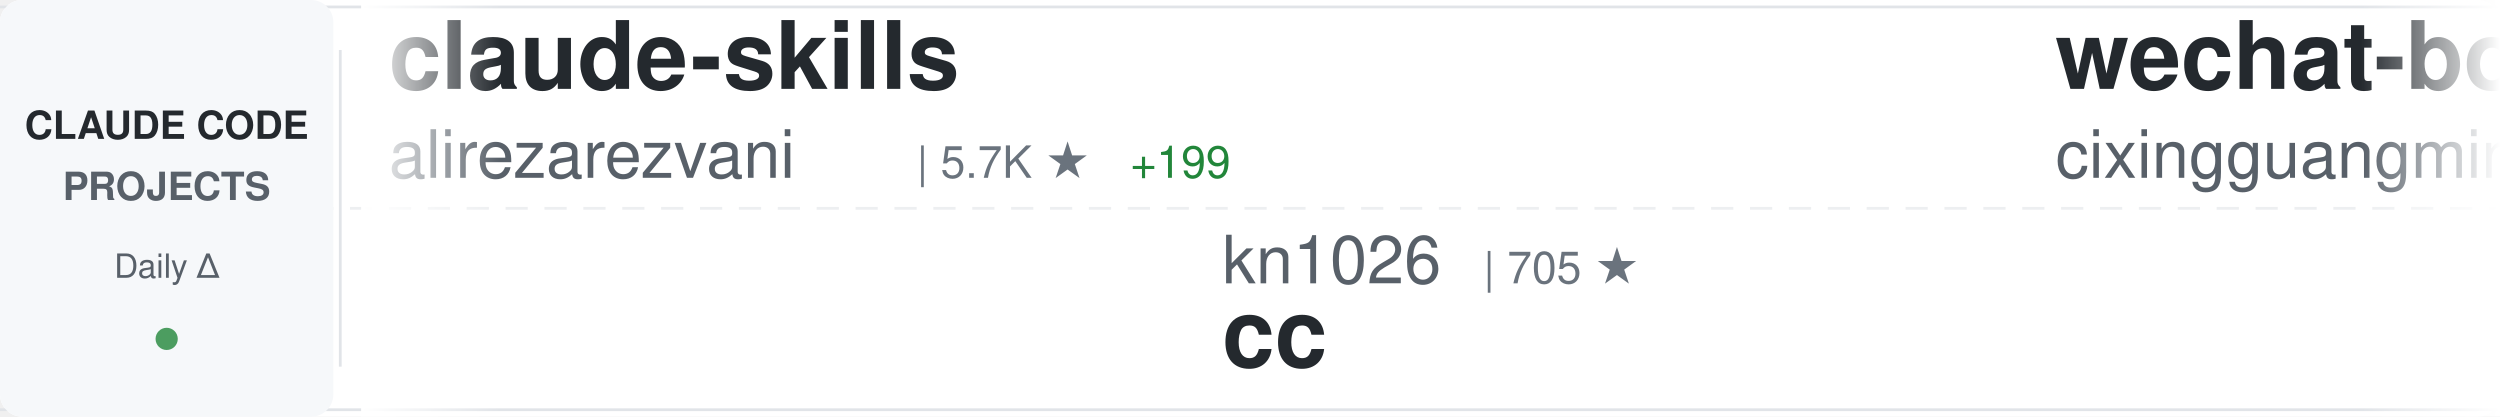
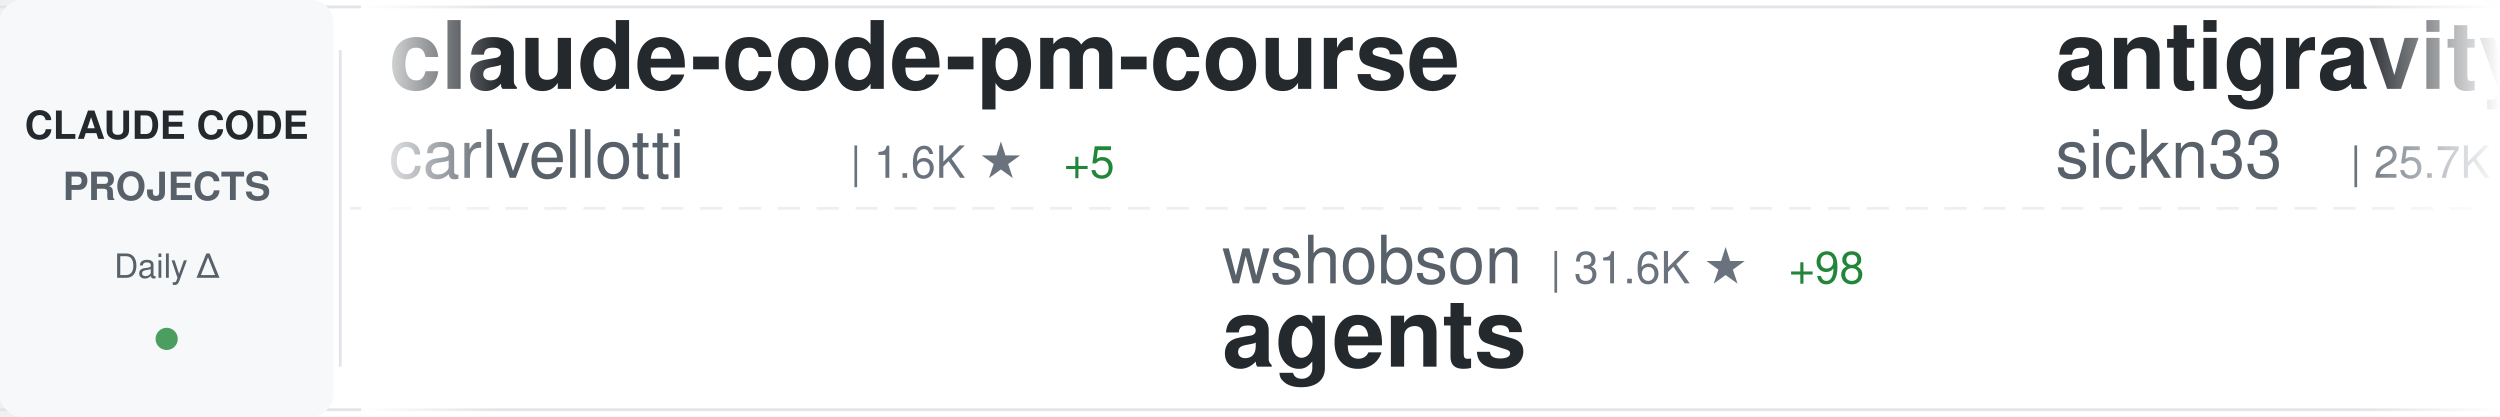
<svg xmlns="http://www.w3.org/2000/svg" width="900" height="150">
  <defs>
    <linearGradient id="awesomeLeftFade" x1="0%" y1="0%" x2="100%" y2="0%">
      <stop offset="0%" style="stop-color:#ffffff;stop-opacity:1" />
      <stop offset="100%" style="stop-color:#ffffff;stop-opacity:0" />
    </linearGradient>
    <linearGradient id="awesomeRightFade" x1="0%" y1="0%" x2="100%" y2="0%">
      <stop offset="0%" style="stop-color:#ffffff;stop-opacity:0" />
      <stop offset="100%" style="stop-color:#ffffff;stop-opacity:1" />
    </linearGradient>
  </defs>
  <rect width="900" height="150" fill="#ffffff" rx="8" />
  <rect x="0" y="2" width="900" height="1" fill="#e1e4e8" />
  <rect x="0" y="147" width="900" height="1" fill="#e1e4e8" />
  <line x1="0" y1="75" x2="900" y2="75" stroke="#e1e4e8" stroke-width="1" stroke-dasharray="8 6" opacity="0.6" />
  <rect x="0" y="0" width="120" height="150" fill="#f6f8fa" rx="8" />
  <text x="60" y="50" font-family="-apple-system, BlinkMacSystemFont, 'Segoe UI', Helvetica, Arial, sans-serif" font-size="14" font-weight="600" fill="#24292e" text-anchor="middle">CLAUDE CODE</text>
  <text x="60" y="72" font-family="-apple-system, BlinkMacSystemFont, 'Segoe UI', Helvetica, Arial, sans-serif" font-size="14" font-weight="600" fill="#586069" text-anchor="middle">PROJECTS</text>
  <text x="60" y="100" font-family="-apple-system, BlinkMacSystemFont, 'Segoe UI', Helvetica, Arial, sans-serif" font-size="12" font-weight="500" fill="#586069" text-anchor="middle">Daily Δ</text>
  <circle cx="60" cy="122" r="4" fill="#22863a" opacity="0.8" />
  <rect x="122" y="18" width="1" height="114" fill="#e1e4e8" />
  <clipPath id="awesomeTickerClip">
    <rect x="130" y="0" width="770" height="150" />
  </clipPath>
  <g clip-path="url(#awesomeTickerClip)">
    <g id="awesomeTickerItems">
      <animateTransform attributeName="transform" attributeType="XML" type="translate" from="0 0" to="-3000 0" dur="54s" repeatCount="indefinite" />
      <g transform="translate(0, 0)">
-         <text x="140" y="32" font-family="-apple-system, BlinkMacSystemFont, 'Segoe UI', Helvetica, Arial, sans-serif" font-size="34" font-weight="600" fill="#24292e">claude-skills</text>
-         <text x="140" y="64" font-family="-apple-system, BlinkMacSystemFont, 'Segoe UI', Helvetica, Arial, sans-serif" font-size="24" font-weight="400" fill="#586069">alirezarezvani</text>
-         <text x="330" y="64" font-family="-apple-system, BlinkMacSystemFont, 'Segoe UI', Helvetica, Arial, sans-serif" font-size="16" font-weight="500" fill="#6a737d">| 5.7K ★</text>
-         <text x="407" y="64" font-family="-apple-system, BlinkMacSystemFont, 'Segoe UI', Helvetica, Arial, sans-serif" font-size="16" font-weight="500" fill="#22863a"> +199</text>
+         <text x="140" y="32" font-family="-apple-system, BlinkMacSystemFont, 'Segoe UI', Helvetica, Arial, sans-serif" font-size="34" font-weight="600" fill="#24292e">claude-code-pm-course</text>
+         <text x="140" y="64" font-family="-apple-system, BlinkMacSystemFont, 'Segoe UI', Helvetica, Arial, sans-serif" font-size="24" font-weight="400" fill="#586069">carlvellotti</text>
+         <text x="306" y="64" font-family="-apple-system, BlinkMacSystemFont, 'Segoe UI', Helvetica, Arial, sans-serif" font-size="16" font-weight="500" fill="#6a737d">| 1.6K ★</text>
+         <text x="383" y="64" font-family="-apple-system, BlinkMacSystemFont, 'Segoe UI', Helvetica, Arial, sans-serif" font-size="16" font-weight="500" fill="#22863a"> +5</text>
      </g>
      <g transform="translate(300, 0)">
-         <text x="140" y="102" font-family="-apple-system, BlinkMacSystemFont, 'Segoe UI', Helvetica, Arial, sans-serif" font-size="24" font-weight="400" fill="#586069">kn1026</text>
-         <text x="234" y="102" font-family="-apple-system, BlinkMacSystemFont, 'Segoe UI', Helvetica, Arial, sans-serif" font-size="16" font-weight="500" fill="#6a737d">| 705 ★</text>
-         <text x="140" y="132" font-family="-apple-system, BlinkMacSystemFont, 'Segoe UI', Helvetica, Arial, sans-serif" font-size="34" font-weight="600" fill="#24292e">cc</text>
+         <text x="140" y="102" font-family="-apple-system, BlinkMacSystemFont, 'Segoe UI', Helvetica, Arial, sans-serif" font-size="24" font-weight="400" fill="#586069">wshobson</text>
+         <text x="258" y="102" font-family="-apple-system, BlinkMacSystemFont, 'Segoe UI', Helvetica, Arial, sans-serif" font-size="16" font-weight="500" fill="#6a737d">| 31.6K ★</text>
+         <text x="344" y="102" font-family="-apple-system, BlinkMacSystemFont, 'Segoe UI', Helvetica, Arial, sans-serif" font-size="16" font-weight="500" fill="#22863a"> +98</text>
+         <text x="140" y="132" font-family="-apple-system, BlinkMacSystemFont, 'Segoe UI', Helvetica, Arial, sans-serif" font-size="34" font-weight="600" fill="#24292e">agents</text>
      </g>
      <g transform="translate(600, 0)">
-         <text x="140" y="32" font-family="-apple-system, BlinkMacSystemFont, 'Segoe UI', Helvetica, Arial, sans-serif" font-size="34" font-weight="600" fill="#24292e">wechat-bot</text>
-         <text x="140" y="64" font-family="-apple-system, BlinkMacSystemFont, 'Segoe UI', Helvetica, Arial, sans-serif" font-size="24" font-weight="400" fill="#586069">cixingguangming55555</text>
-         <text x="402" y="64" font-family="-apple-system, BlinkMacSystemFont, 'Segoe UI', Helvetica, Arial, sans-serif" font-size="16" font-weight="500" fill="#6a737d">| 2.5K ★</text>
+         <text x="140" y="32" font-family="-apple-system, BlinkMacSystemFont, 'Segoe UI', Helvetica, Arial, sans-serif" font-size="34" font-weight="600" fill="#24292e">antigravity-awesome-skil...</text>
+         <text x="140" y="64" font-family="-apple-system, BlinkMacSystemFont, 'Segoe UI', Helvetica, Arial, sans-serif" font-size="24" font-weight="400" fill="#586069">sickn33</text>
+         <text x="246" y="64" font-family="-apple-system, BlinkMacSystemFont, 'Segoe UI', Helvetica, Arial, sans-serif" font-size="16" font-weight="500" fill="#6a737d">| 25.7K ★</text>
+         <text x="332" y="64" font-family="-apple-system, BlinkMacSystemFont, 'Segoe UI', Helvetica, Arial, sans-serif" font-size="16" font-weight="500" fill="#22863a"> +384</text>
      </g>
      <g transform="translate(900, 0)">
-         <text x="140" y="102" font-family="-apple-system, BlinkMacSystemFont, 'Segoe UI', Helvetica, Arial, sans-serif" font-size="24" font-weight="400" fill="#586069">OthmanAdi</text>
-         <text x="270" y="102" font-family="-apple-system, BlinkMacSystemFont, 'Segoe UI', Helvetica, Arial, sans-serif" font-size="16" font-weight="500" fill="#6a737d">| 16.4K ★</text>
-         <text x="356" y="102" font-family="-apple-system, BlinkMacSystemFont, 'Segoe UI', Helvetica, Arial, sans-serif" font-size="16" font-weight="500" fill="#22863a"> +122</text>
-         <text x="140" y="132" font-family="-apple-system, BlinkMacSystemFont, 'Segoe UI', Helvetica, Arial, sans-serif" font-size="34" font-weight="600" fill="#24292e">planning-with-files</text>
+         <text x="140" y="102" font-family="-apple-system, BlinkMacSystemFont, 'Segoe UI', Helvetica, Arial, sans-serif" font-size="24" font-weight="400" fill="#586069">Njengah</text>
+         <text x="246" y="102" font-family="-apple-system, BlinkMacSystemFont, 'Segoe UI', Helvetica, Arial, sans-serif" font-size="16" font-weight="500" fill="#6a737d">| 1.4K ★</text>
+         <text x="323" y="102" font-family="-apple-system, BlinkMacSystemFont, 'Segoe UI', Helvetica, Arial, sans-serif" font-size="16" font-weight="500" fill="#22863a"> +5</text>
+         <text x="140" y="132" font-family="-apple-system, BlinkMacSystemFont, 'Segoe UI', Helvetica, Arial, sans-serif" font-size="34" font-weight="600" fill="#24292e">claude-code-cheat-sheet</text>
      </g>
      <g transform="translate(1200, 0)">
-         <text x="140" y="32" font-family="-apple-system, BlinkMacSystemFont, 'Segoe UI', Helvetica, Arial, sans-serif" font-size="34" font-weight="600" fill="#24292e">skills</text>
-         <text x="140" y="64" font-family="-apple-system, BlinkMacSystemFont, 'Segoe UI', Helvetica, Arial, sans-serif" font-size="24" font-weight="400" fill="#586069">anthropics</text>
-         <text x="282" y="64" font-family="-apple-system, BlinkMacSystemFont, 'Segoe UI', Helvetica, Arial, sans-serif" font-size="16" font-weight="500" fill="#6a737d">| 96.8K ★</text>
-         <text x="368" y="64" font-family="-apple-system, BlinkMacSystemFont, 'Segoe UI', Helvetica, Arial, sans-serif" font-size="16" font-weight="500" fill="#22863a"> +964</text>
+         <text x="140" y="32" font-family="-apple-system, BlinkMacSystemFont, 'Segoe UI', Helvetica, Arial, sans-serif" font-size="34" font-weight="600" fill="#24292e">Claude-Code-Remote</text>
+         <text x="140" y="64" font-family="-apple-system, BlinkMacSystemFont, 'Segoe UI', Helvetica, Arial, sans-serif" font-size="24" font-weight="400" fill="#586069">JessyTsui</text>
+         <text x="270" y="64" font-family="-apple-system, BlinkMacSystemFont, 'Segoe UI', Helvetica, Arial, sans-serif" font-size="16" font-weight="500" fill="#6a737d">| 1.2K ★</text>
+         <text x="347" y="64" font-family="-apple-system, BlinkMacSystemFont, 'Segoe UI', Helvetica, Arial, sans-serif" font-size="16" font-weight="500" fill="#22863a"> +3</text>
      </g>
      <g transform="translate(1500, 0)">
-         <text x="140" y="102" font-family="-apple-system, BlinkMacSystemFont, 'Segoe UI', Helvetica, Arial, sans-serif" font-size="24" font-weight="400" fill="#586069">KimYx0207</text>
-         <text x="270" y="102" font-family="-apple-system, BlinkMacSystemFont, 'Segoe UI', Helvetica, Arial, sans-serif" font-size="16" font-weight="500" fill="#6a737d">| 2.1K ★</text>
-         <text x="347" y="102" font-family="-apple-system, BlinkMacSystemFont, 'Segoe UI', Helvetica, Arial, sans-serif" font-size="16" font-weight="500" fill="#22863a"> +45</text>
-         <text x="140" y="132" font-family="-apple-system, BlinkMacSystemFont, 'Segoe UI', Helvetica, Arial, sans-serif" font-size="34" font-weight="600" fill="#24292e">Claude-Code-x-OpenClaw-G...</text>
+         <text x="140" y="102" font-family="-apple-system, BlinkMacSystemFont, 'Segoe UI', Helvetica, Arial, sans-serif" font-size="24" font-weight="400" fill="#586069">ericbuess</text>
+         <text x="270" y="102" font-family="-apple-system, BlinkMacSystemFont, 'Segoe UI', Helvetica, Arial, sans-serif" font-size="16" font-weight="500" fill="#6a737d">| 743 ★</text>
+         <text x="338" y="102" font-family="-apple-system, BlinkMacSystemFont, 'Segoe UI', Helvetica, Arial, sans-serif" font-size="16" font-weight="500" fill="#22863a"> +4</text>
+         <text x="140" y="132" font-family="-apple-system, BlinkMacSystemFont, 'Segoe UI', Helvetica, Arial, sans-serif" font-size="34" font-weight="600" fill="#24292e">claude-code-docs</text>
      </g>
      <g transform="translate(1800, 0)">
+         <text x="140" y="32" font-family="-apple-system, BlinkMacSystemFont, 'Segoe UI', Helvetica, Arial, sans-serif" font-size="34" font-weight="600" fill="#24292e">edmunds-claude-code</text>
+         <text x="140" y="64" font-family="-apple-system, BlinkMacSystemFont, 'Segoe UI', Helvetica, Arial, sans-serif" font-size="24" font-weight="400" fill="#586069">edmund-io</text>
+         <text x="270" y="64" font-family="-apple-system, BlinkMacSystemFont, 'Segoe UI', Helvetica, Arial, sans-serif" font-size="16" font-weight="500" fill="#6a737d">| 1.3K ★</text>
+         <text x="347" y="64" font-family="-apple-system, BlinkMacSystemFont, 'Segoe UI', Helvetica, Arial, sans-serif" font-size="16" font-weight="500" fill="#22863a"> +4</text>
+       </g>
+       <g transform="translate(2100, 0)">
+         <text x="140" y="102" font-family="-apple-system, BlinkMacSystemFont, 'Segoe UI', Helvetica, Arial, sans-serif" font-size="24" font-weight="400" fill="#586069">steipete</text>
+         <text x="258" y="102" font-family="-apple-system, BlinkMacSystemFont, 'Segoe UI', Helvetica, Arial, sans-serif" font-size="16" font-weight="500" fill="#6a737d">| 1.2K ★</text>
+         <text x="335" y="102" font-family="-apple-system, BlinkMacSystemFont, 'Segoe UI', Helvetica, Arial, sans-serif" font-size="16" font-weight="500" fill="#22863a"> +4</text>
+         <text x="140" y="132" font-family="-apple-system, BlinkMacSystemFont, 'Segoe UI', Helvetica, Arial, sans-serif" font-size="34" font-weight="600" fill="#24292e">claude-code-mcp</text>
+       </g>
+       <g transform="translate(2400, 0)">
        <text x="140" y="32" font-family="-apple-system, BlinkMacSystemFont, 'Segoe UI', Helvetica, Arial, sans-serif" font-size="34" font-weight="600" fill="#24292e">claude-code-settings</text>
        <text x="140" y="64" font-family="-apple-system, BlinkMacSystemFont, 'Segoe UI', Helvetica, Arial, sans-serif" font-size="24" font-weight="400" fill="#586069">feiskyer</text>
        <text x="258" y="64" font-family="-apple-system, BlinkMacSystemFont, 'Segoe UI', Helvetica, Arial, sans-serif" font-size="16" font-weight="500" fill="#6a737d">| 1.3K ★</text>
-         <text x="335" y="64" font-family="-apple-system, BlinkMacSystemFont, 'Segoe UI', Helvetica, Arial, sans-serif" font-size="16" font-weight="500" fill="#22863a"> +11</text>
-       </g>
-       <g transform="translate(2100, 0)">
-         <text x="140" y="102" font-family="-apple-system, BlinkMacSystemFont, 'Segoe UI', Helvetica, Arial, sans-serif" font-size="24" font-weight="400" fill="#586069">anthropics</text>
-         <text x="282" y="102" font-family="-apple-system, BlinkMacSystemFont, 'Segoe UI', Helvetica, Arial, sans-serif" font-size="16" font-weight="500" fill="#6a737d">| 1.7K ★</text>
-         <text x="359" y="102" font-family="-apple-system, BlinkMacSystemFont, 'Segoe UI', Helvetica, Arial, sans-serif" font-size="16" font-weight="500" fill="#22863a"> +10</text>
-         <text x="140" y="132" font-family="-apple-system, BlinkMacSystemFont, 'Segoe UI', Helvetica, Arial, sans-serif" font-size="34" font-weight="600" fill="#24292e">claude-agent-sdk-demos</text>
-       </g>
-       <g transform="translate(2400, 0)">
-         <text x="140" y="32" font-family="-apple-system, BlinkMacSystemFont, 'Segoe UI', Helvetica, Arial, sans-serif" font-size="34" font-weight="600" fill="#24292e">free-claude-code</text>
-         <text x="140" y="64" font-family="-apple-system, BlinkMacSystemFont, 'Segoe UI', Helvetica, Arial, sans-serif" font-size="24" font-weight="400" fill="#586069">Alishahryar1</text>
-         <text x="306" y="64" font-family="-apple-system, BlinkMacSystemFont, 'Segoe UI', Helvetica, Arial, sans-serif" font-size="16" font-weight="500" fill="#6a737d">| 1.0K ★</text>
-         <text x="383" y="64" font-family="-apple-system, BlinkMacSystemFont, 'Segoe UI', Helvetica, Arial, sans-serif" font-size="16" font-weight="500" fill="#22863a"> +12</text>
+         <text x="335" y="64" font-family="-apple-system, BlinkMacSystemFont, 'Segoe UI', Helvetica, Arial, sans-serif" font-size="16" font-weight="500" fill="#22863a"> +10</text>
      </g>
      <g transform="translate(2700, 0)">
-         <text x="140" y="102" font-family="-apple-system, BlinkMacSystemFont, 'Segoe UI', Helvetica, Arial, sans-serif" font-size="24" font-weight="400" fill="#586069">lst97</text>
-         <text x="222" y="102" font-family="-apple-system, BlinkMacSystemFont, 'Segoe UI', Helvetica, Arial, sans-serif" font-size="16" font-weight="500" fill="#6a737d">| 1.5K ★</text>
-         <text x="299" y="102" font-family="-apple-system, BlinkMacSystemFont, 'Segoe UI', Helvetica, Arial, sans-serif" font-size="16" font-weight="500" fill="#22863a"> +2</text>
-         <text x="140" y="132" font-family="-apple-system, BlinkMacSystemFont, 'Segoe UI', Helvetica, Arial, sans-serif" font-size="34" font-weight="600" fill="#24292e">claude-code-sub-agents</text>
+         <text x="140" y="102" font-family="-apple-system, BlinkMacSystemFont, 'Segoe UI', Helvetica, Arial, sans-serif" font-size="24" font-weight="400" fill="#586069">Piebald-AI</text>
+         <text x="282" y="102" font-family="-apple-system, BlinkMacSystemFont, 'Segoe UI', Helvetica, Arial, sans-serif" font-size="16" font-weight="500" fill="#6a737d">| 6.1K ★</text>
+         <text x="359" y="102" font-family="-apple-system, BlinkMacSystemFont, 'Segoe UI', Helvetica, Arial, sans-serif" font-size="16" font-weight="500" fill="#22863a"> +69</text>
+         <text x="140" y="132" font-family="-apple-system, BlinkMacSystemFont, 'Segoe UI', Helvetica, Arial, sans-serif" font-size="34" font-weight="600" fill="#24292e">claude-code-system-promp...</text>
      </g>
      <g transform="translate(3000, 0)">
-         <text x="140" y="32" font-family="-apple-system, BlinkMacSystemFont, 'Segoe UI', Helvetica, Arial, sans-serif" font-size="34" font-weight="600" fill="#24292e">claude-skills</text>
-         <text x="140" y="64" font-family="-apple-system, BlinkMacSystemFont, 'Segoe UI', Helvetica, Arial, sans-serif" font-size="24" font-weight="400" fill="#586069">alirezarezvani</text>
-         <text x="330" y="64" font-family="-apple-system, BlinkMacSystemFont, 'Segoe UI', Helvetica, Arial, sans-serif" font-size="16" font-weight="500" fill="#6a737d">| 5.7K ★</text>
-         <text x="407" y="64" font-family="-apple-system, BlinkMacSystemFont, 'Segoe UI', Helvetica, Arial, sans-serif" font-size="16" font-weight="500" fill="#22863a"> +199</text>
+         <text x="140" y="32" font-family="-apple-system, BlinkMacSystemFont, 'Segoe UI', Helvetica, Arial, sans-serif" font-size="34" font-weight="600" fill="#24292e">claude-code-pm-course</text>
+         <text x="140" y="64" font-family="-apple-system, BlinkMacSystemFont, 'Segoe UI', Helvetica, Arial, sans-serif" font-size="24" font-weight="400" fill="#586069">carlvellotti</text>
+         <text x="306" y="64" font-family="-apple-system, BlinkMacSystemFont, 'Segoe UI', Helvetica, Arial, sans-serif" font-size="16" font-weight="500" fill="#6a737d">| 1.6K ★</text>
+         <text x="383" y="64" font-family="-apple-system, BlinkMacSystemFont, 'Segoe UI', Helvetica, Arial, sans-serif" font-size="16" font-weight="500" fill="#22863a"> +5</text>
      </g>
      <g transform="translate(3300, 0)">
-         <text x="140" y="102" font-family="-apple-system, BlinkMacSystemFont, 'Segoe UI', Helvetica, Arial, sans-serif" font-size="24" font-weight="400" fill="#586069">kn1026</text>
-         <text x="234" y="102" font-family="-apple-system, BlinkMacSystemFont, 'Segoe UI', Helvetica, Arial, sans-serif" font-size="16" font-weight="500" fill="#6a737d">| 705 ★</text>
-         <text x="140" y="132" font-family="-apple-system, BlinkMacSystemFont, 'Segoe UI', Helvetica, Arial, sans-serif" font-size="34" font-weight="600" fill="#24292e">cc</text>
+         <text x="140" y="102" font-family="-apple-system, BlinkMacSystemFont, 'Segoe UI', Helvetica, Arial, sans-serif" font-size="24" font-weight="400" fill="#586069">wshobson</text>
+         <text x="258" y="102" font-family="-apple-system, BlinkMacSystemFont, 'Segoe UI', Helvetica, Arial, sans-serif" font-size="16" font-weight="500" fill="#6a737d">| 31.6K ★</text>
+         <text x="344" y="102" font-family="-apple-system, BlinkMacSystemFont, 'Segoe UI', Helvetica, Arial, sans-serif" font-size="16" font-weight="500" fill="#22863a"> +98</text>
+         <text x="140" y="132" font-family="-apple-system, BlinkMacSystemFont, 'Segoe UI', Helvetica, Arial, sans-serif" font-size="34" font-weight="600" fill="#24292e">agents</text>
      </g>
      <g transform="translate(3600, 0)">
-         <text x="140" y="32" font-family="-apple-system, BlinkMacSystemFont, 'Segoe UI', Helvetica, Arial, sans-serif" font-size="34" font-weight="600" fill="#24292e">wechat-bot</text>
-         <text x="140" y="64" font-family="-apple-system, BlinkMacSystemFont, 'Segoe UI', Helvetica, Arial, sans-serif" font-size="24" font-weight="400" fill="#586069">cixingguangming55555</text>
-         <text x="402" y="64" font-family="-apple-system, BlinkMacSystemFont, 'Segoe UI', Helvetica, Arial, sans-serif" font-size="16" font-weight="500" fill="#6a737d">| 2.5K ★</text>
+         <text x="140" y="32" font-family="-apple-system, BlinkMacSystemFont, 'Segoe UI', Helvetica, Arial, sans-serif" font-size="34" font-weight="600" fill="#24292e">antigravity-awesome-skil...</text>
+         <text x="140" y="64" font-family="-apple-system, BlinkMacSystemFont, 'Segoe UI', Helvetica, Arial, sans-serif" font-size="24" font-weight="400" fill="#586069">sickn33</text>
+         <text x="246" y="64" font-family="-apple-system, BlinkMacSystemFont, 'Segoe UI', Helvetica, Arial, sans-serif" font-size="16" font-weight="500" fill="#6a737d">| 25.7K ★</text>
+         <text x="332" y="64" font-family="-apple-system, BlinkMacSystemFont, 'Segoe UI', Helvetica, Arial, sans-serif" font-size="16" font-weight="500" fill="#22863a"> +384</text>
      </g>
      <g transform="translate(3900, 0)">
-         <text x="140" y="102" font-family="-apple-system, BlinkMacSystemFont, 'Segoe UI', Helvetica, Arial, sans-serif" font-size="24" font-weight="400" fill="#586069">OthmanAdi</text>
-         <text x="270" y="102" font-family="-apple-system, BlinkMacSystemFont, 'Segoe UI', Helvetica, Arial, sans-serif" font-size="16" font-weight="500" fill="#6a737d">| 16.4K ★</text>
-         <text x="356" y="102" font-family="-apple-system, BlinkMacSystemFont, 'Segoe UI', Helvetica, Arial, sans-serif" font-size="16" font-weight="500" fill="#22863a"> +122</text>
-         <text x="140" y="132" font-family="-apple-system, BlinkMacSystemFont, 'Segoe UI', Helvetica, Arial, sans-serif" font-size="34" font-weight="600" fill="#24292e">planning-with-files</text>
+         <text x="140" y="102" font-family="-apple-system, BlinkMacSystemFont, 'Segoe UI', Helvetica, Arial, sans-serif" font-size="24" font-weight="400" fill="#586069">Njengah</text>
+         <text x="246" y="102" font-family="-apple-system, BlinkMacSystemFont, 'Segoe UI', Helvetica, Arial, sans-serif" font-size="16" font-weight="500" fill="#6a737d">| 1.4K ★</text>
+         <text x="323" y="102" font-family="-apple-system, BlinkMacSystemFont, 'Segoe UI', Helvetica, Arial, sans-serif" font-size="16" font-weight="500" fill="#22863a"> +5</text>
+         <text x="140" y="132" font-family="-apple-system, BlinkMacSystemFont, 'Segoe UI', Helvetica, Arial, sans-serif" font-size="34" font-weight="600" fill="#24292e">claude-code-cheat-sheet</text>
      </g>
    </g>
  </g>
  <rect x="130" y="0" width="50" height="150" fill="url(#awesomeLeftFade)" />
  <rect x="850" y="0" width="50" height="150" fill="url(#awesomeRightFade)" />
</svg>
